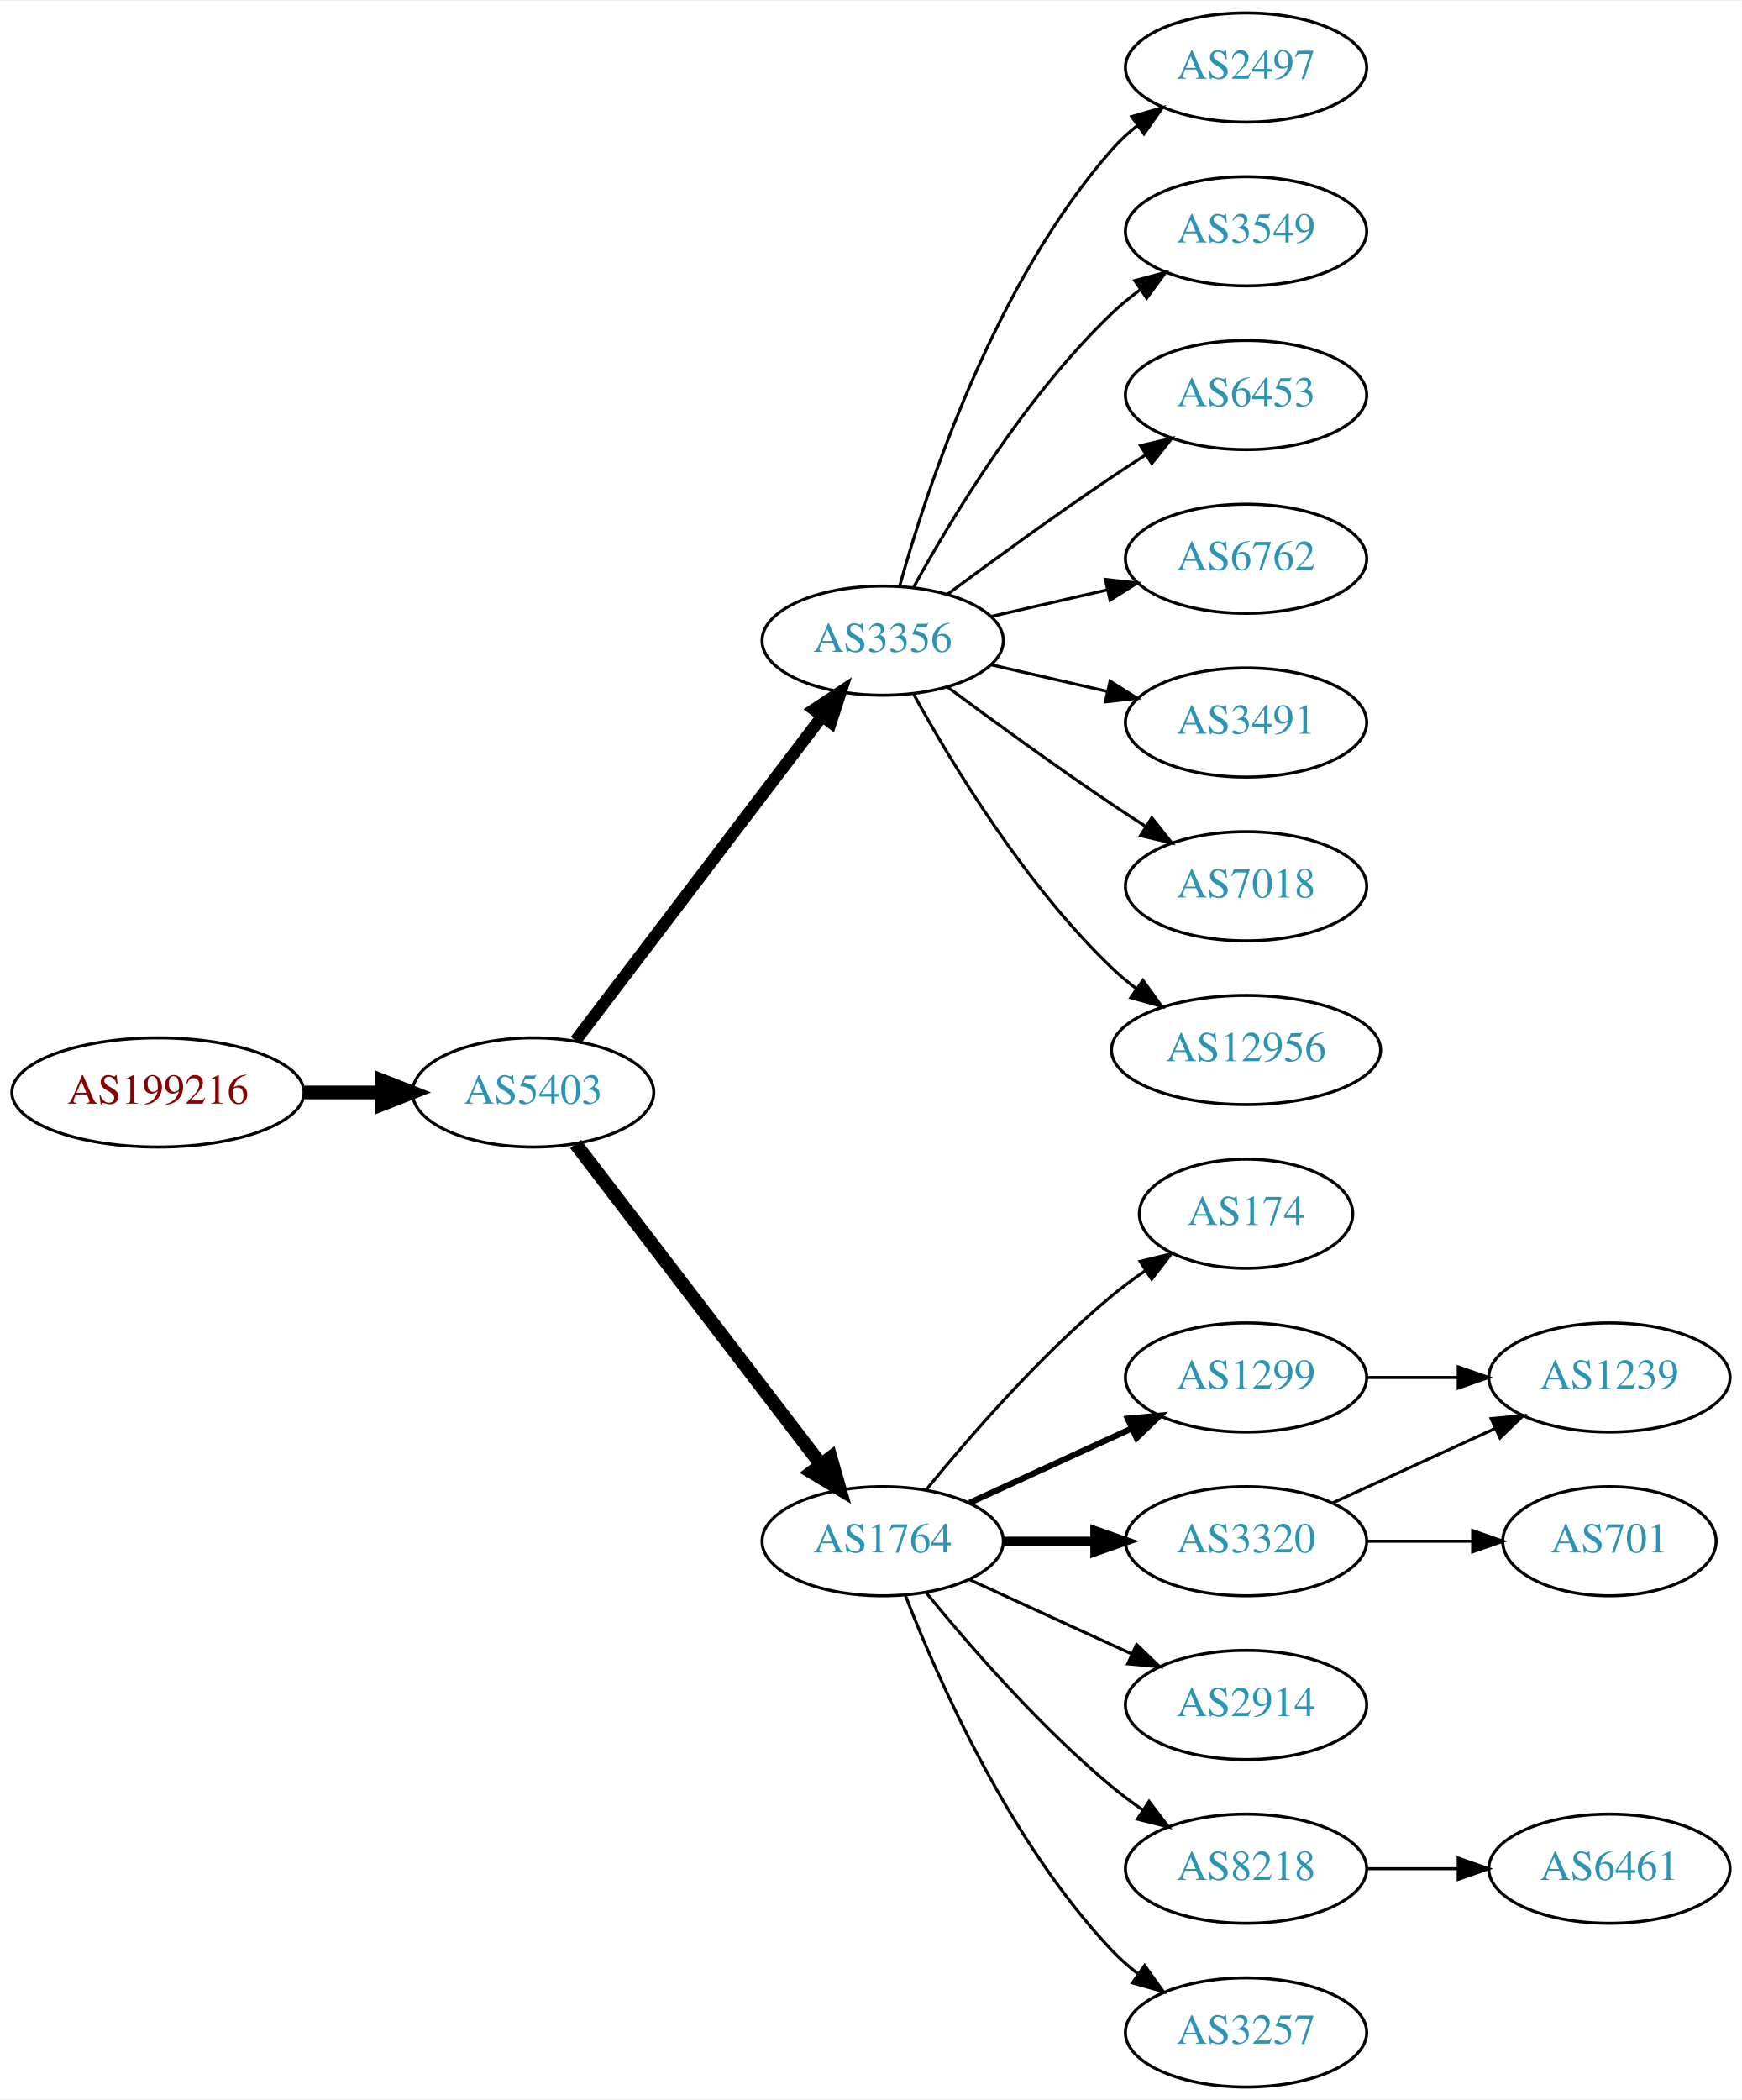
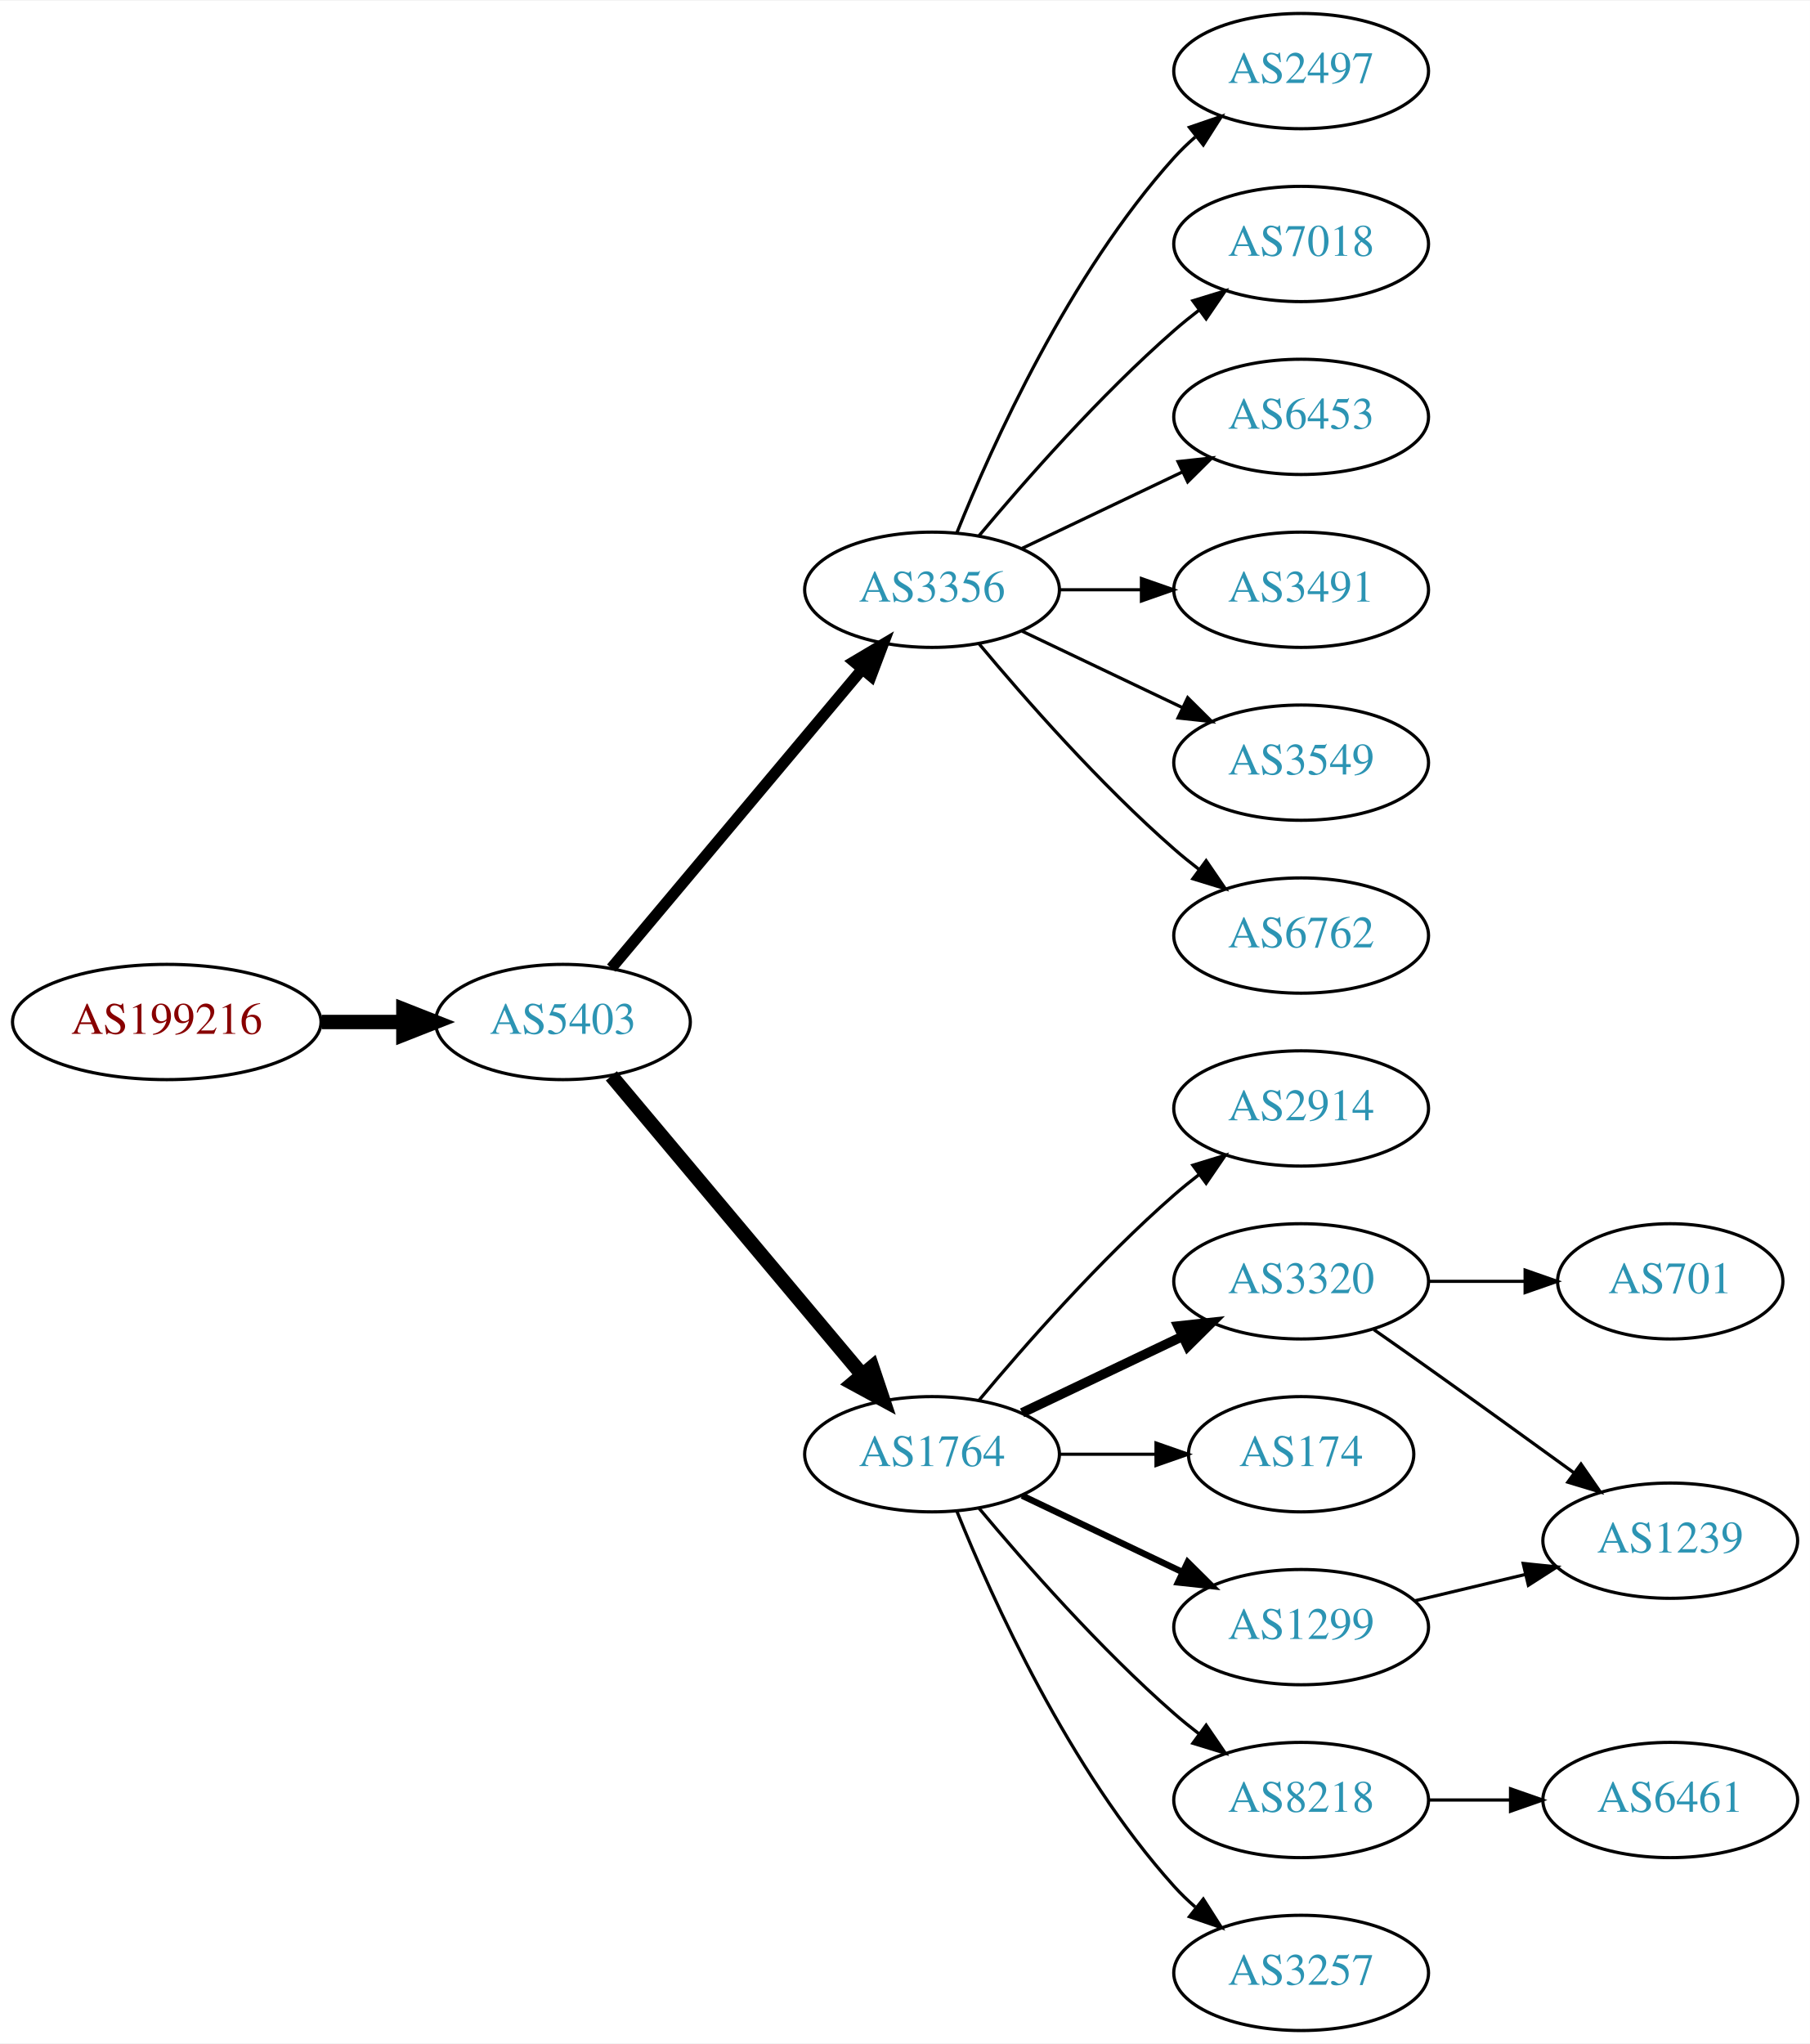
- <svg xmlns="http://www.w3.org/2000/svg" xmlns:xlink="http://www.w3.org/1999/xlink" width="574pt" height="692pt" viewBox="0.00 0.00 574.46 692.00">
-   <g id="graph0" class="graph" transform="scale(1 1) rotate(0) translate(4 688)">
-     <polygon fill="white" stroke="none" points="-4,4 -4,-688 570.463,-688 570.463,4 -4,4" />
+ <svg xmlns="http://www.w3.org/2000/svg" xmlns:xlink="http://www.w3.org/1999/xlink" width="565pt" height="638pt" viewBox="0.00 0.00 565.36 638.00">
+   <g id="graph0" class="graph" transform="scale(1 1) rotate(0) translate(4 634)">
+     <polygon fill="white" stroke="none" points="-4,4 -4,-634 561.363,-634 561.363,4 -4,4" />
    <g id="node1" class="node">
      <g id="a_node1">
        <a xlink:href="/asn/199216" xlink:title="AS199216 ~ Compass-Verlag GmbH [AT]">
-           <ellipse fill="#ffffff" stroke="black" cx="48.096" cy="-328" rx="48.192" ry="18" />
-           <text text-anchor="middle" x="48.096" y="-324.3" font-family="Times,serif" font-size="14.00" fill="#880000">AS199216</text>
+           <ellipse fill="#ffffff" stroke="black" cx="48.096" cy="-315" rx="48.192" ry="18" />
+           <text text-anchor="middle" x="48.096" y="-311.3" font-family="Times,serif" font-size="14.00" fill="#880000">AS199216</text>
        </a>
      </g>
    </g>
    <g id="node2" class="node">
      <g id="a_node2">
        <a xlink:href="/asn/5403" xlink:title="AS5403 ~ AS5403 [AT]">
-           <ellipse fill="#ffffff" stroke="black" cx="171.838" cy="-328" rx="39.794" ry="18" />
-           <text text-anchor="middle" x="171.838" y="-324.3" font-family="Times,serif" font-size="14.00" fill="#2c94b3">AS5403</text>
+           <ellipse fill="#ffffff" stroke="black" cx="171.838" cy="-315" rx="39.794" ry="18" />
+           <text text-anchor="middle" x="171.838" y="-311.3" font-family="Times,serif" font-size="14.00" fill="#2c94b3">AS5403</text>
        </a>
      </g>
    </g>
    <g id="edge1" class="edge">
-       <path fill="none" stroke="black" stroke-width="4.5" d="M96.513,-328C104.867,-328 113.577,-328 121.969,-328" />
-       <polygon fill="black" stroke="black" stroke-width="4.5" points="122.004,-331.938 132.004,-328 122.004,-324.063 122.004,-331.938" />
+       <path fill="none" stroke="black" stroke-width="4.5" d="M96.513,-315C104.867,-315 113.577,-315 121.969,-315" />
+       <polygon fill="black" stroke="black" stroke-width="4.5" points="122.004,-318.938 132.004,-315 122.004,-311.063 122.004,-318.938" />
    </g>
    <g id="node3" class="node">
      <g id="a_node3">
        <a xlink:href="/asn/3356" xlink:title="AS3356 ~ Level 3 Parent, LLC [US]">
-           <ellipse fill="#ffffff" stroke="black" cx="287.131" cy="-477" rx="39.794" ry="18" />
-           <text text-anchor="middle" x="287.131" y="-473.3" font-family="Times,serif" font-size="14.00" fill="#2c94b3">AS3356</text>
+           <ellipse fill="#ffffff" stroke="black" cx="287.131" cy="-450" rx="39.794" ry="18" />
+           <text text-anchor="middle" x="287.131" y="-446.3" font-family="Times,serif" font-size="14.00" fill="#2c94b3">AS3356</text>
        </a>
      </g>
    </g>
    <g id="edge2" class="edge">
-       <path fill="none" stroke="black" stroke-width="4" d="M185.834,-345.092C205.81,-371.364 244.161,-421.802 267.217,-452.125" />
-       <polygon fill="black" stroke="black" stroke-width="4" points="264.448,-454.265 273.286,-460.107 270.02,-450.028 264.448,-454.265" />
+       <path fill="none" stroke="black" stroke-width="3.5" d="M186.958,-331.825C206.632,-355.269 242.436,-397.934 265.215,-425.076" />
+       <polygon fill="black" stroke="black" stroke-width="3.5" points="262.724,-427.553 271.833,-432.963 268.086,-423.053 262.724,-427.553" />
    </g>
    <g id="node4" class="node">
      <g id="a_node4">
        <a xlink:href="/asn/1764" xlink:title="AS1764 ~ NEXTLAYER-AS [AT]">
          <ellipse fill="#ffffff" stroke="black" cx="287.131" cy="-180" rx="39.794" ry="18" />
          <text text-anchor="middle" x="287.131" y="-176.3" font-family="Times,serif" font-size="14.00" fill="#2c94b3">AS1764</text>
        </a>
      </g>
    </g>
    <g id="edge3" class="edge">
-       <path fill="none" stroke="black" stroke-width="4.5" d="M185.834,-311.023C205.704,-285.066 243.753,-235.36 266.848,-205.191" />
-       <polygon fill="black" stroke="black" stroke-width="4.5" points="269.985,-207.569 272.937,-197.235 263.732,-202.783 269.985,-207.569" />
+       <path fill="none" stroke="black" stroke-width="4.5" d="M186.958,-298.175C206.632,-274.731 242.436,-232.066 265.215,-204.924" />
+       <polygon fill="black" stroke="black" stroke-width="4.5" points="268.421,-207.228 271.833,-197.037 262.389,-202.166 268.421,-207.228" />
    </g>
    <g id="node5" class="node">
      <g id="a_node5">
        <a xlink:href="/asn/2497" xlink:title="AS2497 ~ Internet Initiative Japan Inc. [JP]">
-           <ellipse fill="#ffffff" stroke="black" cx="406.973" cy="-666" rx="39.794" ry="18" />
-           <text text-anchor="middle" x="406.973" y="-662.3" font-family="Times,serif" font-size="14.00" fill="#2c94b3">AS2497</text>
+           <ellipse fill="#ffffff" stroke="black" cx="402.424" cy="-612" rx="39.794" ry="18" />
+           <text text-anchor="middle" x="402.424" y="-608.3" font-family="Times,serif" font-size="14.00" fill="#2c94b3">AS2497</text>
        </a>
      </g>
    </g>
    <g id="edge4" class="edge">
-       <path fill="none" stroke="black" d="M292.704,-494.946C301.61,-526.995 323.894,-594.842 362.777,-639 365.261,-641.821 368.111,-644.449 371.137,-646.871" />
-       <polygon fill="black" stroke="black" points="369.254,-649.828 379.426,-652.791 373.322,-644.131 369.254,-649.828" />
+       <path fill="none" stroke="black" d="M294.879,-467.787C305.93,-495.243 329.983,-548.578 362.777,-585 364.78,-587.224 366.999,-589.363 369.331,-591.397" />
+       <polygon fill="black" stroke="black" points="367.529,-594.433 377.55,-597.873 371.862,-588.935 367.529,-594.433" />
    </g>
    <g id="node6" class="node">
      <g id="a_node6">
-         <a xlink:href="/asn/3549" xlink:title="AS3549 ~ Level 3 Parent, LLC [US]">
-           <ellipse fill="#ffffff" stroke="black" cx="406.973" cy="-612" rx="39.794" ry="18" />
-           <text text-anchor="middle" x="406.973" y="-608.3" font-family="Times,serif" font-size="14.00" fill="#2c94b3">AS3549</text>
+         <a xlink:href="/asn/7018" xlink:title="AS7018 ~ AT&amp;T Services, Inc. [US]">
+           <ellipse fill="#ffffff" stroke="black" cx="402.424" cy="-558" rx="39.794" ry="18" />
+           <text text-anchor="middle" x="402.424" y="-554.3" font-family="Times,serif" font-size="14.00" fill="#2c94b3">AS7018</text>
        </a>
      </g>
    </g>
    <g id="edge5" class="edge">
-       <path fill="none" stroke="black" d="M297.372,-494.713C309.918,-517.561 334.095,-557.611 362.777,-585 365.646,-587.739 368.834,-590.347 372.144,-592.785" />
-       <polygon fill="black" stroke="black" points="370.267,-595.742 380.503,-598.477 374.207,-589.956 370.267,-595.742" />
+       <path fill="none" stroke="black" d="M301.761,-466.817C316.044,-483.929 339.59,-510.745 362.777,-531 365.243,-533.154 367.882,-535.294 370.579,-537.372" />
+       <polygon fill="black" stroke="black" points="368.604,-540.264 378.733,-543.37 372.752,-534.625 368.604,-540.264" />
    </g>
    <g id="node7" class="node">
      <g id="a_node7">
        <a xlink:href="/asn/6453" xlink:title="AS6453 ~ TATA COMMUNICATIONS (AMERICA) INC [US]">
-           <ellipse fill="#ffffff" stroke="black" cx="406.973" cy="-558" rx="39.794" ry="18" />
-           <text text-anchor="middle" x="406.973" y="-554.3" font-family="Times,serif" font-size="14.00" fill="#2c94b3">AS6453</text>
+           <ellipse fill="#ffffff" stroke="black" cx="402.424" cy="-504" rx="39.794" ry="18" />
+           <text text-anchor="middle" x="402.424" y="-500.3" font-family="Times,serif" font-size="14.00" fill="#2c94b3">AS6453</text>
        </a>
      </g>
    </g>
    <g id="edge6" class="edge">
-       <path fill="none" stroke="black" d="M308.461,-492.277C323.324,-503.304 344.068,-518.407 362.777,-531 366.326,-533.389 370.077,-535.839 373.825,-538.242" />
-       <polygon fill="black" stroke="black" points="372.151,-541.325 382.474,-543.712 375.893,-535.409 372.151,-541.325" />
+       <path fill="none" stroke="black" d="M315.267,-462.934C330.261,-470.081 349.082,-479.052 365.306,-486.785" />
+       <polygon fill="black" stroke="black" points="363.976,-490.028 374.509,-491.171 366.988,-483.709 363.976,-490.028" />
    </g>
    <g id="node8" class="node">
      <g id="a_node8">
-         <a xlink:href="/asn/6762" xlink:title="AS6762 ~ TELECOM ITALIA SPARKLE S.p.A. [IT]">
-           <ellipse fill="#ffffff" stroke="black" cx="406.973" cy="-504" rx="39.794" ry="18" />
-           <text text-anchor="middle" x="406.973" y="-500.3" font-family="Times,serif" font-size="14.00" fill="#2c94b3">AS6762</text>
+         <a xlink:href="/asn/3491" xlink:title="AS3491 ~ PCCW Global, Inc. [US]">
+           <ellipse fill="#ffffff" stroke="black" cx="402.424" cy="-450" rx="39.794" ry="18" />
+           <text text-anchor="middle" x="402.424" y="-446.3" font-family="Times,serif" font-size="14.00" fill="#2c94b3">AS3491</text>
        </a>
      </g>
    </g>
    <g id="edge7" class="edge">
-       <path fill="none" stroke="black" d="M322.85,-484.955C334.85,-487.704 348.471,-490.825 361.164,-493.733" />
-       <polygon fill="black" stroke="black" points="360.566,-497.187 371.095,-496.009 362.129,-490.364 360.566,-497.187" />
+       <path fill="none" stroke="black" d="M326.803,-450C335.006,-450 343.77,-450 352.302,-450" />
+       <polygon fill="black" stroke="black" points="352.541,-453.5 362.541,-450 352.541,-446.5 352.541,-453.5" />
    </g>
    <g id="node9" class="node">
      <g id="a_node9">
-         <a xlink:href="/asn/3491" xlink:title="AS3491 ~ PCCW Global, Inc. [US]">
-           <ellipse fill="#ffffff" stroke="black" cx="406.973" cy="-450" rx="39.794" ry="18" />
-           <text text-anchor="middle" x="406.973" y="-446.3" font-family="Times,serif" font-size="14.00" fill="#2c94b3">AS3491</text>
+         <a xlink:href="/asn/3549" xlink:title="AS3549 ~ Level 3 Parent, LLC [US]">
+           <ellipse fill="#ffffff" stroke="black" cx="402.424" cy="-396" rx="39.794" ry="18" />
+           <text text-anchor="middle" x="402.424" y="-392.3" font-family="Times,serif" font-size="14.00" fill="#2c94b3">AS3549</text>
        </a>
      </g>
    </g>
    <g id="edge8" class="edge">
-       <path fill="none" stroke="black" d="M322.85,-469.045C334.85,-466.296 348.471,-463.175 361.164,-460.267" />
-       <polygon fill="black" stroke="black" points="362.129,-463.636 371.095,-457.991 360.566,-456.813 362.129,-463.636" />
+       <path fill="none" stroke="black" d="M315.267,-437.066C330.261,-429.919 349.082,-420.948 365.306,-413.215" />
+       <polygon fill="black" stroke="black" points="366.988,-416.291 374.509,-408.829 363.976,-409.972 366.988,-416.291" />
    </g>
    <g id="node10" class="node">
      <g id="a_node10">
-         <a xlink:href="/asn/7018" xlink:title="AS7018 ~ AT&amp;T Services, Inc. [US]">
-           <ellipse fill="#ffffff" stroke="black" cx="406.973" cy="-396" rx="39.794" ry="18" />
-           <text text-anchor="middle" x="406.973" y="-392.3" font-family="Times,serif" font-size="14.00" fill="#2c94b3">AS7018</text>
+         <a xlink:href="/asn/6762" xlink:title="AS6762 ~ TELECOM ITALIA SPARKLE S.p.A. [IT]">
+           <ellipse fill="#ffffff" stroke="black" cx="402.424" cy="-342" rx="39.794" ry="18" />
+           <text text-anchor="middle" x="402.424" y="-338.3" font-family="Times,serif" font-size="14.00" fill="#2c94b3">AS6762</text>
        </a>
      </g>
    </g>
    <g id="edge9" class="edge">
-       <path fill="none" stroke="black" d="M308.461,-461.723C323.324,-450.696 344.068,-435.593 362.777,-423 366.326,-420.611 370.077,-418.161 373.825,-415.758" />
-       <polygon fill="black" stroke="black" points="375.893,-418.591 382.474,-410.288 372.151,-412.675 375.893,-418.591" />
+       <path fill="none" stroke="black" d="M301.761,-433.183C316.044,-416.071 339.59,-389.255 362.777,-369 365.243,-366.846 367.882,-364.706 370.579,-362.628" />
+       <polygon fill="black" stroke="black" points="372.752,-365.375 378.733,-356.63 368.604,-359.736 372.752,-365.375" />
    </g>
    <g id="node11" class="node">
      <g id="a_node11">
-         <a xlink:href="/asn/12956" xlink:title="AS12956 ~ TELXIUS [ES]">
-           <ellipse fill="#ffffff" stroke="black" cx="406.973" cy="-342" rx="44.393" ry="18" />
-           <text text-anchor="middle" x="406.973" y="-338.3" font-family="Times,serif" font-size="14.00" fill="#2c94b3">AS12956</text>
+         <a xlink:href="/asn/2914" xlink:title="AS2914 ~ NTT America, Inc. [US]">
+           <ellipse fill="#ffffff" stroke="black" cx="402.424" cy="-288" rx="39.794" ry="18" />
+           <text text-anchor="middle" x="402.424" y="-284.3" font-family="Times,serif" font-size="14.00" fill="#2c94b3">AS2914</text>
        </a>
      </g>
    </g>
    <g id="edge10" class="edge">
-       <path fill="none" stroke="black" d="M297.372,-459.287C309.918,-436.439 334.095,-396.389 362.777,-369 365.284,-366.607 368.035,-364.313 370.898,-362.145" />
-       <polygon fill="black" stroke="black" points="372.949,-364.982 379.148,-356.39 368.944,-359.241 372.949,-364.982" />
+       <path fill="none" stroke="black" d="M301.761,-196.817C316.044,-213.929 339.59,-240.745 362.777,-261 365.243,-263.154 367.882,-265.294 370.579,-267.372" />
+       <polygon fill="black" stroke="black" points="368.604,-270.264 378.733,-273.37 372.752,-264.625 368.604,-270.264" />
    </g>
    <g id="node12" class="node">
      <g id="a_node12">
-         <a xlink:href="/asn/174" xlink:title="AS174 ~ Cogent Communications [US]">
-           <ellipse fill="#ffffff" stroke="black" cx="406.973" cy="-288" rx="35.194" ry="18" />
-           <text text-anchor="middle" x="406.973" y="-284.3" font-family="Times,serif" font-size="14.00" fill="#2c94b3">AS174</text>
+         <a xlink:href="/asn/3320" xlink:title="AS3320 ~ DTAG [DE]">
+           <ellipse fill="#ffffff" stroke="black" cx="402.424" cy="-234" rx="39.794" ry="18" />
+           <text text-anchor="middle" x="402.424" y="-230.3" font-family="Times,serif" font-size="14.00" fill="#2c94b3">AS3320</text>
        </a>
      </g>
    </g>
    <g id="edge11" class="edge">
-       <path fill="none" stroke="black" d="M301.55,-197.065C315.665,-214.375 339.079,-241.345 362.777,-261 366.241,-263.872 370.033,-266.669 373.888,-269.308" />
-       <polygon fill="black" stroke="black" points="372.03,-272.275 382.32,-274.797 375.849,-266.408 372.03,-272.275" />
+       <path fill="none" stroke="black" stroke-width="3" d="M315.267,-192.934C330.261,-200.081 349.082,-209.052 365.306,-216.785" />
+       <polygon fill="black" stroke="black" stroke-width="3" points="363.976,-220.028 374.509,-221.171 366.988,-213.709 363.976,-220.028" />
    </g>
    <g id="node13" class="node">
      <g id="a_node13">
-         <a xlink:href="/asn/1299" xlink:title="AS1299 ~ Telia Carrier [EU]">
-           <ellipse fill="#ffffff" stroke="black" cx="406.973" cy="-234" rx="39.794" ry="18" />
-           <text text-anchor="middle" x="406.973" y="-230.3" font-family="Times,serif" font-size="14.00" fill="#2c94b3">AS1299</text>
+         <a xlink:href="/asn/174" xlink:title="AS174 ~ Cogent Communications [US]">
+           <ellipse fill="#ffffff" stroke="black" cx="402.424" cy="-180" rx="35.194" ry="18" />
+           <text text-anchor="middle" x="402.424" y="-176.3" font-family="Times,serif" font-size="14.00" fill="#2c94b3">AS174</text>
        </a>
      </g>
    </g>
    <g id="edge12" class="edge">
-       <path fill="none" stroke="black" stroke-width="2" d="M315.76,-192.661C331.717,-199.973 351.987,-209.261 369.27,-217.181" />
-       <polygon fill="black" stroke="black" stroke-width="2" points="367.969,-220.435 378.518,-221.419 370.885,-214.071 367.969,-220.435" />
+       <path fill="none" stroke="black" d="M326.803,-180C336.508,-180 346.999,-180 356.962,-180" />
+       <polygon fill="black" stroke="black" points="357.098,-183.5 367.098,-180 357.098,-176.5 357.098,-183.5" />
    </g>
    <g id="node14" class="node">
      <g id="a_node14">
-         <a xlink:href="/asn/3320" xlink:title="AS3320 ~ DTAG [DE]">
-           <ellipse fill="#ffffff" stroke="black" cx="406.973" cy="-180" rx="39.794" ry="18" />
-           <text text-anchor="middle" x="406.973" y="-176.3" font-family="Times,serif" font-size="14.00" fill="#2c94b3">AS3320</text>
+         <a xlink:href="/asn/8218" xlink:title="AS8218 ~ legacy Neotelecoms [FR]">
+           <ellipse fill="#ffffff" stroke="black" cx="402.424" cy="-72" rx="39.794" ry="18" />
+           <text text-anchor="middle" x="402.424" y="-68.3" font-family="Times,serif" font-size="14.00" fill="#2c94b3">AS8218</text>
        </a>
      </g>
    </g>
    <g id="edge13" class="edge">
-       <path fill="none" stroke="black" stroke-width="3" d="M327.044,-180C336.597,-180 346.947,-180 356.909,-180" />
-       <polygon fill="black" stroke="black" stroke-width="3" points="357.102,-183.5 367.102,-180 357.102,-176.5 357.102,-183.5" />
+       <path fill="none" stroke="black" d="M301.761,-163.183C316.044,-146.071 339.59,-119.255 362.777,-99 365.243,-96.846 367.882,-94.706 370.579,-92.628" />
+       <polygon fill="black" stroke="black" points="372.752,-95.375 378.733,-86.63 368.604,-89.736 372.752,-95.375" />
    </g>
    <g id="node15" class="node">
      <g id="a_node15">
-         <a xlink:href="/asn/2914" xlink:title="AS2914 ~ NTT America, Inc. [US]">
-           <ellipse fill="#ffffff" stroke="black" cx="406.973" cy="-126" rx="39.794" ry="18" />
-           <text text-anchor="middle" x="406.973" y="-122.3" font-family="Times,serif" font-size="14.00" fill="#2c94b3">AS2914</text>
+         <a xlink:href="/asn/1299" xlink:title="AS1299 ~ Telia Carrier [EU]">
+           <ellipse fill="#ffffff" stroke="black" cx="402.424" cy="-126" rx="39.794" ry="18" />
+           <text text-anchor="middle" x="402.424" y="-122.3" font-family="Times,serif" font-size="14.00" fill="#2c94b3">AS1299</text>
        </a>
      </g>
    </g>
    <g id="edge14" class="edge">
-       <path fill="none" stroke="black" d="M315.76,-167.339C331.717,-160.027 351.987,-150.739 369.27,-142.819" />
-       <polygon fill="black" stroke="black" points="370.885,-145.929 378.518,-138.581 367.969,-139.565 370.885,-145.929" />
+       <path fill="none" stroke="black" stroke-width="2" d="M315.267,-167.066C330.261,-159.919 349.082,-150.948 365.306,-143.215" />
+       <polygon fill="black" stroke="black" stroke-width="2" points="366.988,-146.291 374.509,-138.829 363.976,-139.972 366.988,-146.291" />
    </g>
    <g id="node16" class="node">
      <g id="a_node16">
-         <a xlink:href="/asn/8218" xlink:title="AS8218 ~ legacy Neotelecoms [FR]">
-           <ellipse fill="#ffffff" stroke="black" cx="406.973" cy="-72" rx="39.794" ry="18" />
-           <text text-anchor="middle" x="406.973" y="-68.3" font-family="Times,serif" font-size="14.00" fill="#2c94b3">AS8218</text>
+         <a xlink:href="/asn/3257" xlink:title="AS3257 ~ GTT [DE]">
+           <ellipse fill="#ffffff" stroke="black" cx="402.424" cy="-18" rx="39.794" ry="18" />
+           <text text-anchor="middle" x="402.424" y="-14.3" font-family="Times,serif" font-size="14.00" fill="#2c94b3">AS3257</text>
        </a>
      </g>
    </g>
    <g id="edge15" class="edge">
-       <path fill="none" stroke="black" d="M301.55,-162.935C315.665,-145.625 339.079,-118.655 362.777,-99 365.994,-96.332 369.494,-93.73 373.065,-91.259" />
-       <polygon fill="black" stroke="black" points="374.988,-94.183 381.421,-85.764 371.143,-88.334 374.988,-94.183" />
+       <path fill="none" stroke="black" d="M294.879,-162.213C305.93,-134.757 329.983,-81.422 362.777,-45 364.78,-42.776 366.999,-40.637 369.331,-38.603" />
+       <polygon fill="black" stroke="black" points="371.862,-41.065 377.55,-32.127 367.529,-35.567 371.862,-41.065" />
    </g>
    <g id="node17" class="node">
      <g id="a_node17">
-         <a xlink:href="/asn/3257" xlink:title="AS3257 ~ GTT [DE]">
-           <ellipse fill="#ffffff" stroke="black" cx="406.973" cy="-18" rx="39.794" ry="18" />
-           <text text-anchor="middle" x="406.973" y="-14.3" font-family="Times,serif" font-size="14.00" fill="#2c94b3">AS3257</text>
+         <a xlink:href="/asn/1239" xlink:title="AS1239 ~ Sprint [US]">
+           <ellipse fill="#ffffff" stroke="black" cx="517.717" cy="-153" rx="39.794" ry="18" />
+           <text text-anchor="middle" x="517.717" y="-149.3" font-family="Times,serif" font-size="14.00" fill="#2c94b3">AS1239</text>
        </a>
      </g>
    </g>
    <g id="edge16" class="edge">
-       <path fill="none" stroke="black" d="M294.654,-162.006C305.404,-134.272 329.062,-80.571 362.777,-45 365.363,-42.272 368.281,-39.706 371.349,-37.323" />
-       <polygon fill="black" stroke="black" points="373.527,-40.069 379.697,-31.457 369.503,-34.342 373.527,-40.069" />
-     </g>
-     <g id="node19" class="node">
-       <g id="a_node19">
-         <a xlink:href="/asn/1239" xlink:title="AS1239 ~ Sprint [US]">
-           <ellipse fill="#ffffff" stroke="black" cx="526.816" cy="-234" rx="39.794" ry="18" />
-           <text text-anchor="middle" x="526.816" y="-230.3" font-family="Times,serif" font-size="14.00" fill="#2c94b3">AS1239</text>
-         </a>
-       </g>
-     </g>
-     <g id="edge20" class="edge">
-       <path fill="none" stroke="black" d="M446.886,-234C456.439,-234 466.789,-234 476.752,-234" />
-       <polygon fill="black" stroke="black" points="476.944,-237.5 486.944,-234 476.944,-230.5 476.944,-237.5" />
+       <path fill="none" stroke="black" d="M425.134,-218.926C430.67,-215.057 436.6,-210.889 442.07,-207 457.184,-196.255 473.919,-184.167 487.706,-174.156" />
+       <polygon fill="black" stroke="black" points="489.838,-176.933 495.869,-168.222 485.722,-171.271 489.838,-176.933" />
    </g>
    <g id="node18" class="node">
      <g id="a_node18">
        <a xlink:href="/asn/701" xlink:title="AS701 ~ UUNET [US]">
-           <ellipse fill="#ffffff" stroke="black" cx="526.816" cy="-180" rx="35.194" ry="18" />
-           <text text-anchor="middle" x="526.816" y="-176.3" font-family="Times,serif" font-size="14.00" fill="#2c94b3">AS701</text>
+           <ellipse fill="#ffffff" stroke="black" cx="517.717" cy="-234" rx="35.194" ry="18" />
+           <text text-anchor="middle" x="517.717" y="-230.3" font-family="Times,serif" font-size="14.00" fill="#2c94b3">AS701</text>
        </a>
      </g>
    </g>
    <g id="edge17" class="edge">
-       <path fill="none" stroke="black" d="M446.886,-180C457.973,-180 470.132,-180 481.515,-180" />
-       <polygon fill="black" stroke="black" points="481.697,-183.5 491.696,-180 481.696,-176.5 481.697,-183.5" />
+       <path fill="none" stroke="black" d="M442.096,-234C451.801,-234 462.292,-234 472.255,-234" />
+       <polygon fill="black" stroke="black" points="472.391,-237.5 482.391,-234 472.391,-230.5 472.391,-237.5" />
+     </g>
+     <g id="node19" class="node">
+       <g id="a_node19">
+         <a xlink:href="/asn/6461" xlink:title="AS6461 ~ Zayo Bandwidth [US]">
+           <ellipse fill="#ffffff" stroke="black" cx="517.717" cy="-72" rx="39.794" ry="18" />
+           <text text-anchor="middle" x="517.717" y="-68.3" font-family="Times,serif" font-size="14.00" fill="#2c94b3">AS6461</text>
+         </a>
+       </g>
    </g>
    <g id="edge18" class="edge">
-       <path fill="none" stroke="black" d="M435.602,-192.661C451.559,-199.973 471.83,-209.261 489.113,-217.181" />
-       <polygon fill="black" stroke="black" points="487.811,-220.435 498.36,-221.419 490.727,-214.071 487.811,-220.435" />
-     </g>
-     <g id="node20" class="node">
-       <g id="a_node20">
-         <a xlink:href="/asn/6461" xlink:title="AS6461 ~ Zayo Bandwidth [US]">
-           <ellipse fill="#ffffff" stroke="black" cx="526.816" cy="-72" rx="39.794" ry="18" />
-           <text text-anchor="middle" x="526.816" y="-68.3" font-family="Times,serif" font-size="14.00" fill="#2c94b3">AS6461</text>
-         </a>
-       </g>
+       <path fill="none" stroke="black" d="M442.096,-72C450.299,-72 459.063,-72 467.595,-72" />
+       <polygon fill="black" stroke="black" points="467.834,-75.5 477.834,-72 467.834,-68.5 467.834,-75.5" />
    </g>
    <g id="edge19" class="edge">
-       <path fill="none" stroke="black" d="M446.886,-72C456.439,-72 466.789,-72 476.752,-72" />
-       <polygon fill="black" stroke="black" points="476.944,-75.5 486.944,-72 476.944,-68.5 476.944,-75.5" />
+       <path fill="none" stroke="black" d="M438.031,-134.248C448.902,-136.838 461.057,-139.735 472.499,-142.462" />
+       <polygon fill="black" stroke="black" points="471.783,-145.889 482.322,-144.803 473.405,-139.08 471.783,-145.889" />
    </g>
  </g>
</svg>
